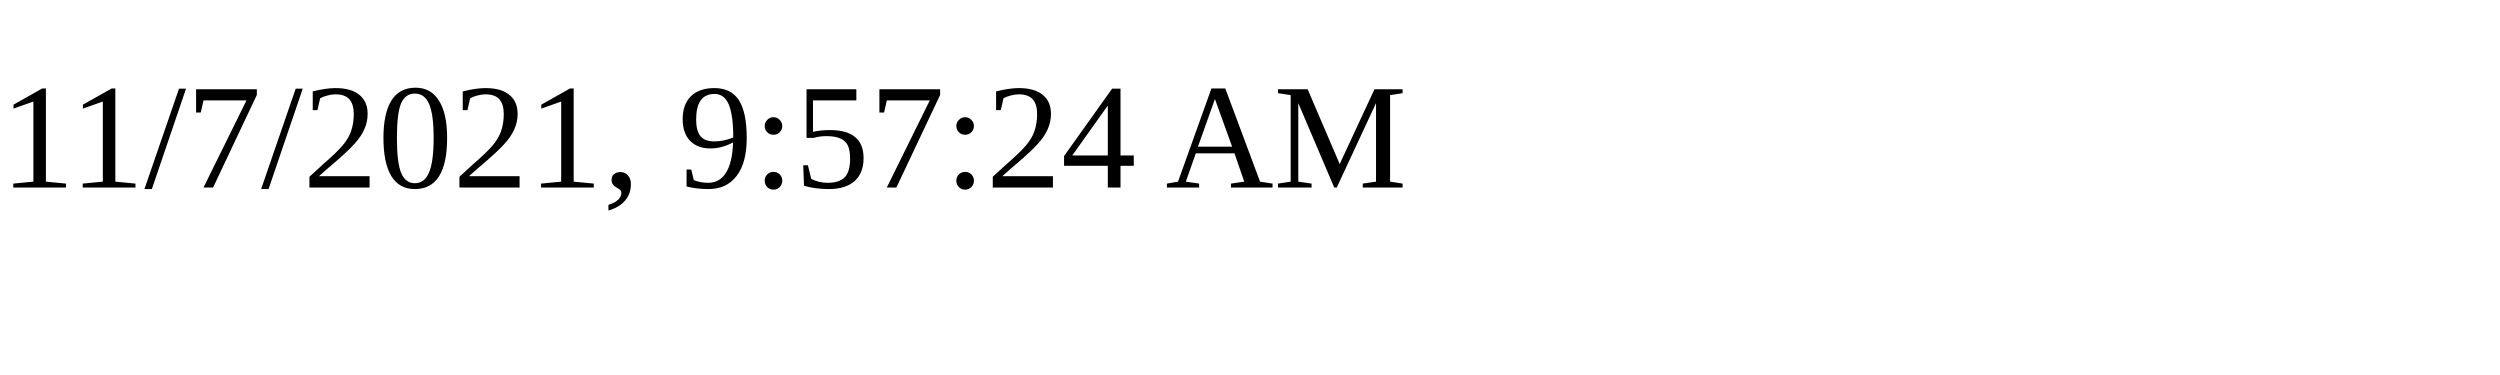
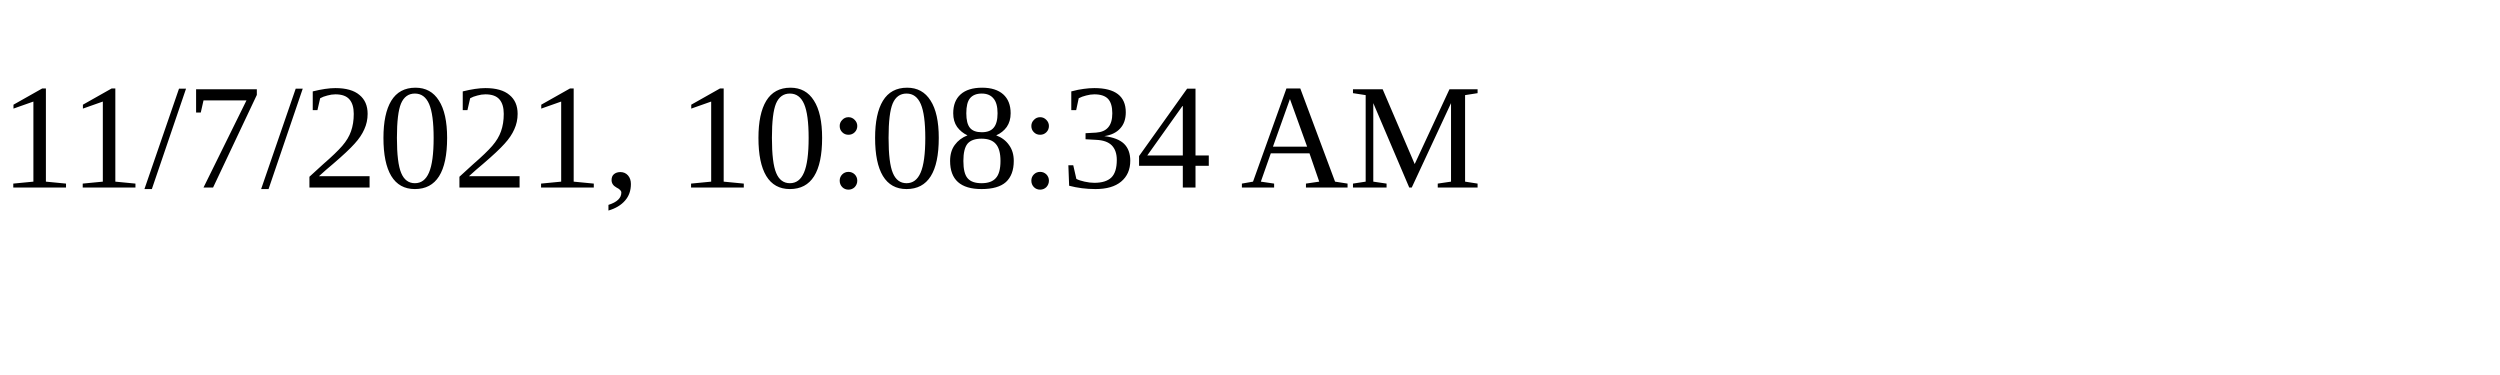
<svg xmlns="http://www.w3.org/2000/svg" height="30" width="200">
-   <text x="0" y="15">11/7/2021, 9:57:24 AM</text>
+   <text x="0" y="15">11/7/2021, 10:08:34 AM</text>
</svg>
